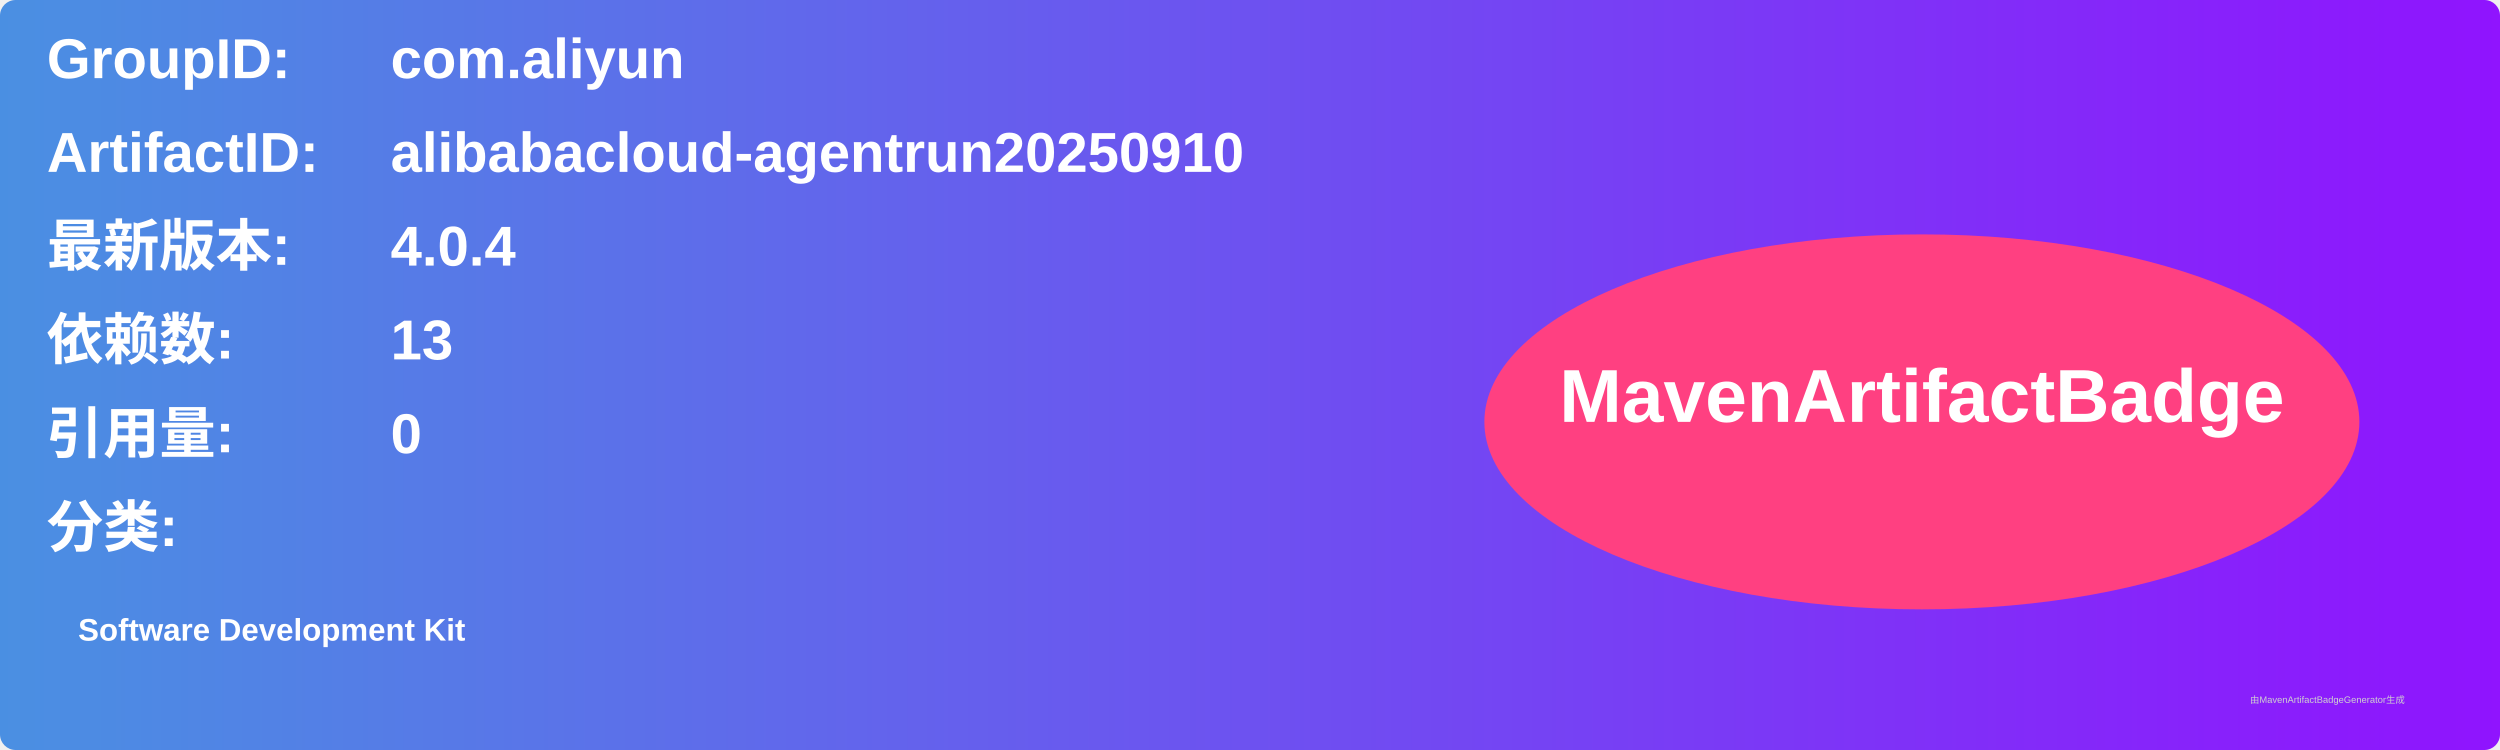
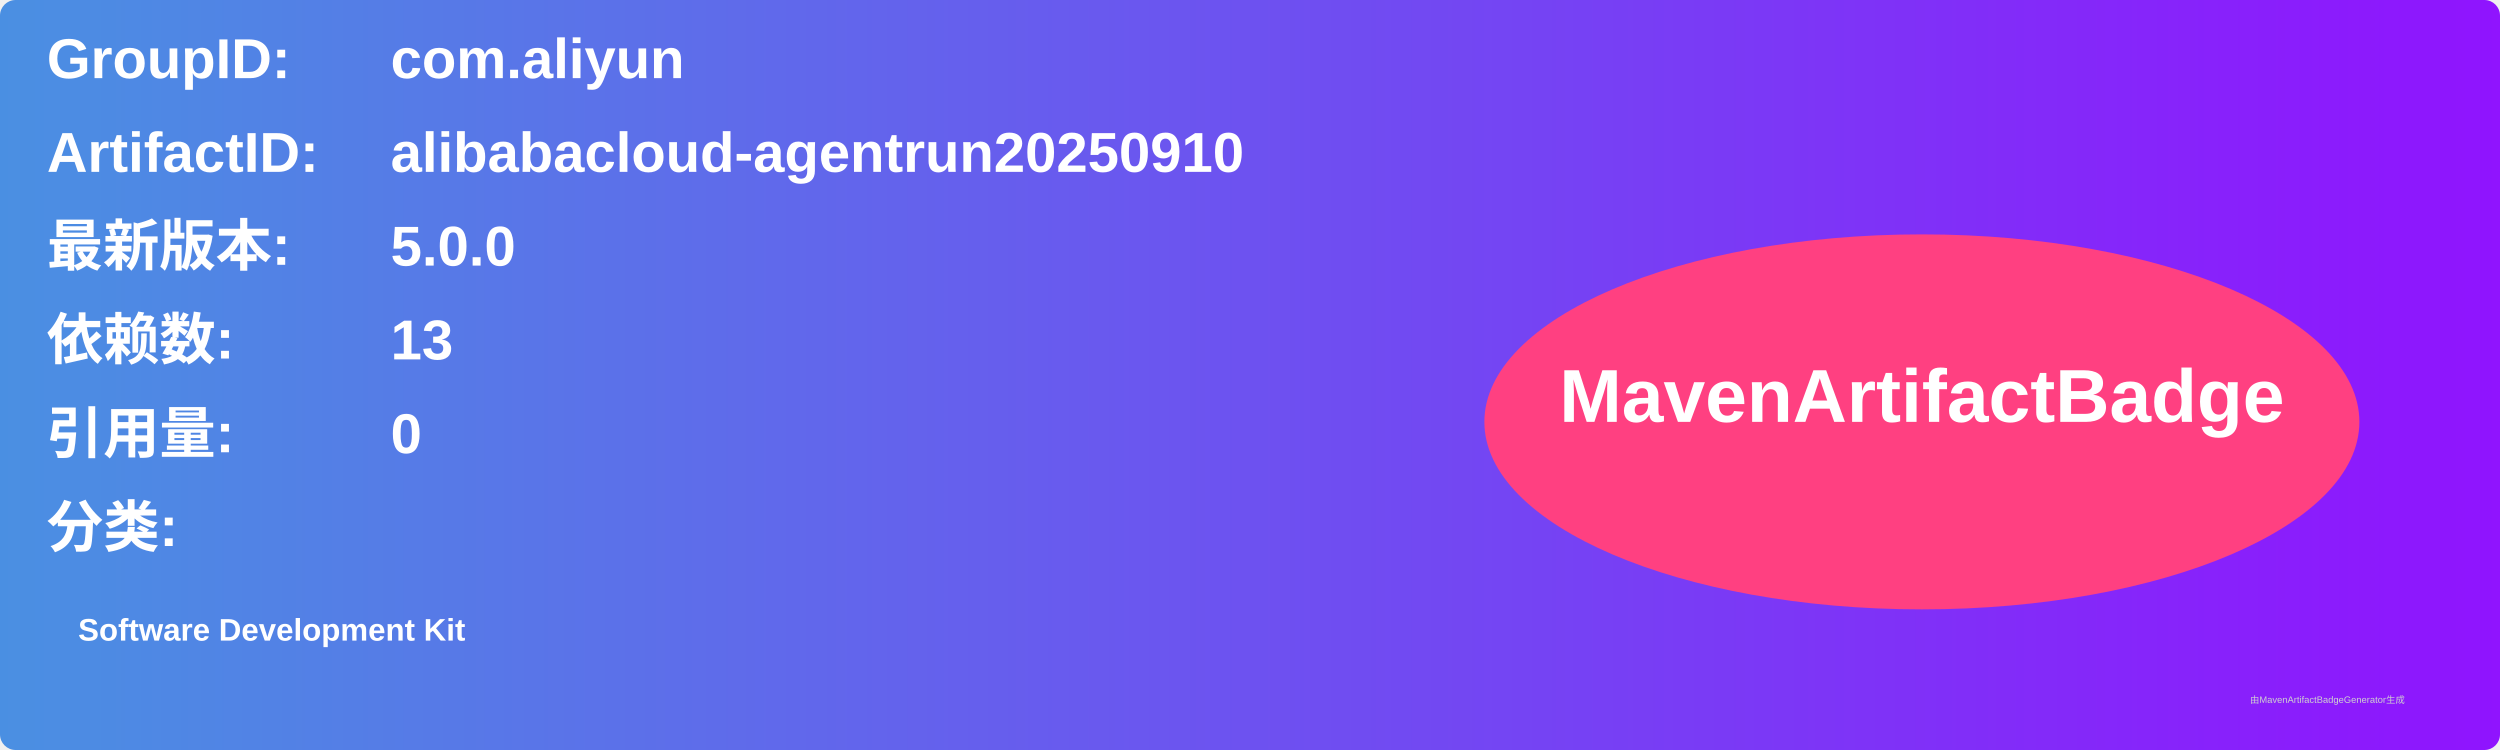
<svg xmlns="http://www.w3.org/2000/svg" width="800" height="240" viewBox="0 0 800 240">
  <linearGradient id="grad" x1="0%" y1="0%" x2="100%" y2="0%">
    <stop offset="0%" stop-color="#4a90e2" />
    <stop offset="100%" stop-color="#9013fe" />
  </linearGradient>
  <rect width="100%" height="100%" rx="5" ry="5" fill="url(#grad)" />
  <g transform="translate(15, 15)">
    <text x="0" y="10" font-family="Arial" font-size="18" fill="white" font-weight="bold" width="260">GroupID:</text>
    <text x="110" y="10" font-family="Arial" font-size="18" fill="white" font-weight="bold" width="460">com.aliyun</text>
    <text x="0" y="40" font-family="Arial" font-size="18" fill="white" font-weight="bold" width="260">ArtifactID:</text>
    <text x="110" y="40" font-family="Arial" font-size="18" fill="white" font-weight="bold" width="460">alibabacloud-agentrun20250910</text>
    <text x="0" y="70" font-family="Arial" font-size="18" fill="white" font-weight="bold">最新版本:</text>
    <text x="110" y="70" font-family="Arial" font-size="18" fill="white" font-weight="bold">
-       <tspan font-weight="bold">4.0.4</tspan>
+       <tspan font-weight="bold">5.0.0</tspan>
    </text>
    <text x="0" y="100" font-family="Arial" font-size="18" fill="white" font-weight="bold">依赖数: </text>
    <text x="110" y="100" font-family="Arial" font-size="18" fill="white">
      <tspan font-weight="bold">13</tspan>
    </text>
    <text x="0" y="130" font-family="Arial" font-size="18" fill="white" font-weight="bold">引用量: </text>
    <text x="110" y="130" font-family="Arial" font-size="18" fill="white">
      <tspan font-weight="bold">0</tspan>
    </text>
    <text x="0" y="160" font-family="Arial" font-size="18" fill="white" font-weight="bold">分类:</text>
    <text x="10" y="190" font-family="Arial" font-size="10" fill="white">
      <tspan font-weight="bold">Software Development Kit</tspan>
    </text>
    <ellipse cx="600" cy="120" rx="140" ry="60" fill="#ff4081" />
    <text x="600" y="120" text-anchor="middle" font-family="Arial" font-size="24" fill="white" font-weight="bold">MavenArtifactBadge</text>
  </g>
  <text x="720" y="225" font-family="Arial" font-size="3" fill="#d0d0d0">由MavenArtifactBadgeGenerator生成</text>
</svg>
